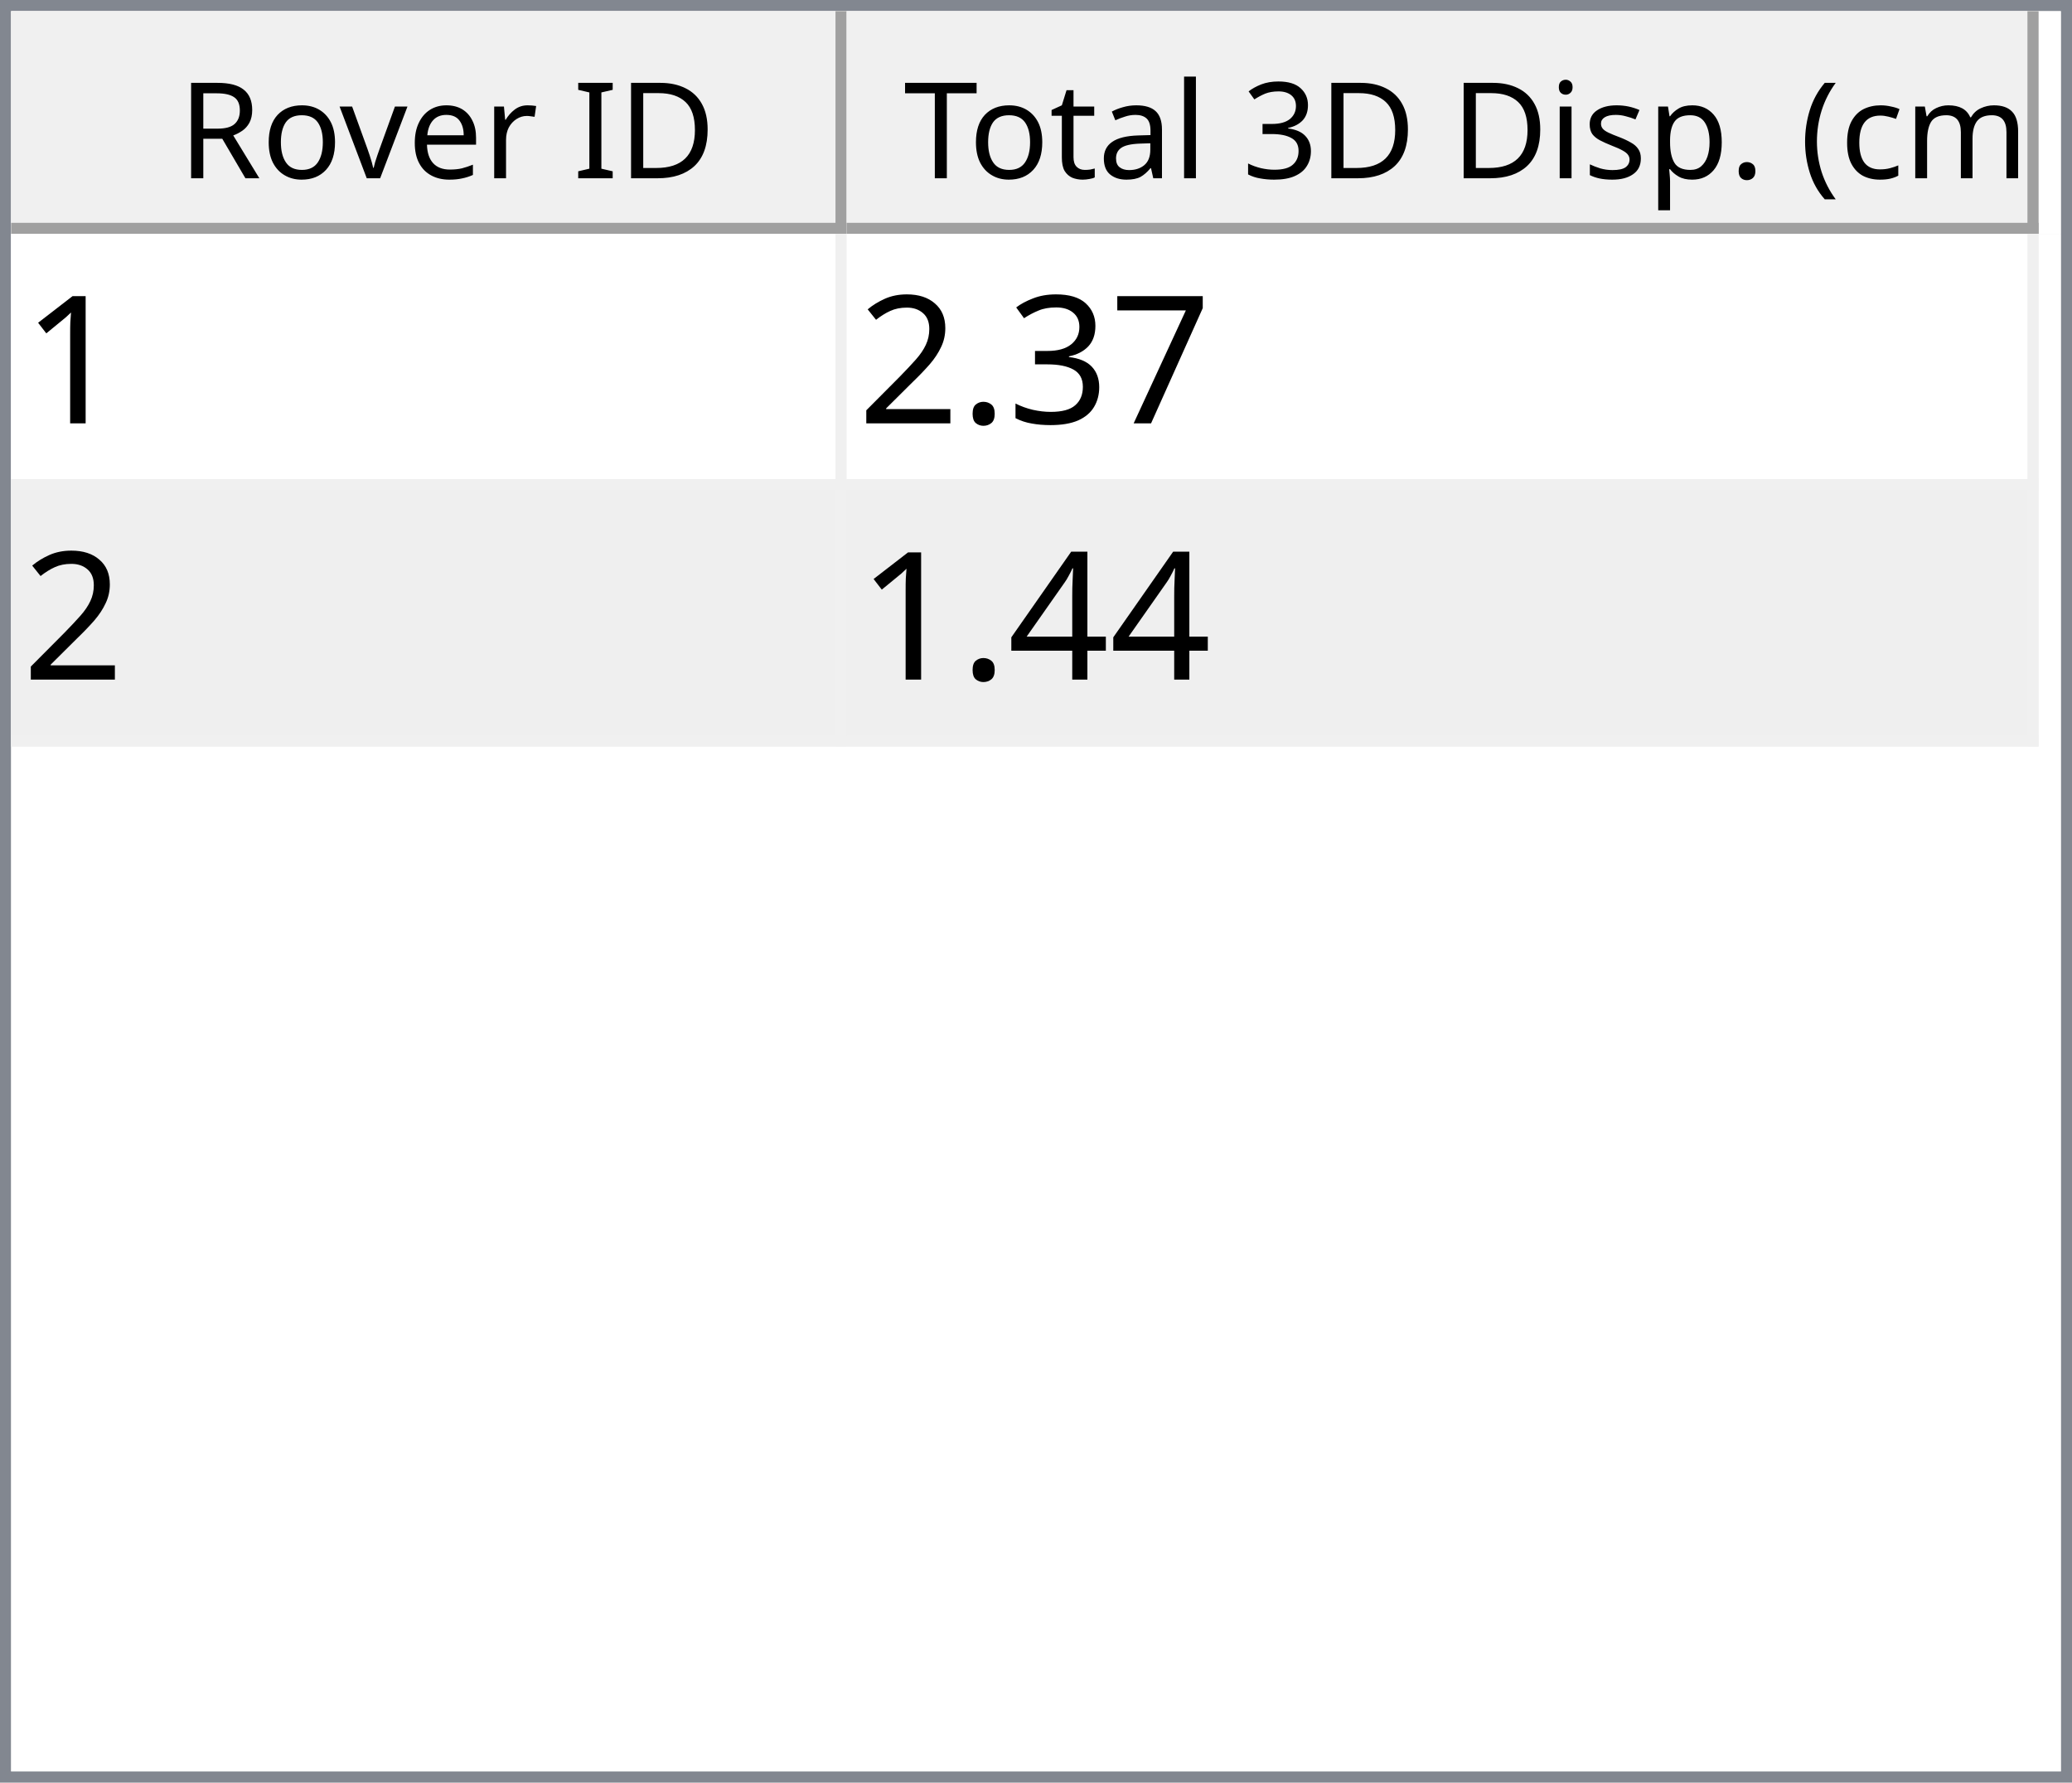
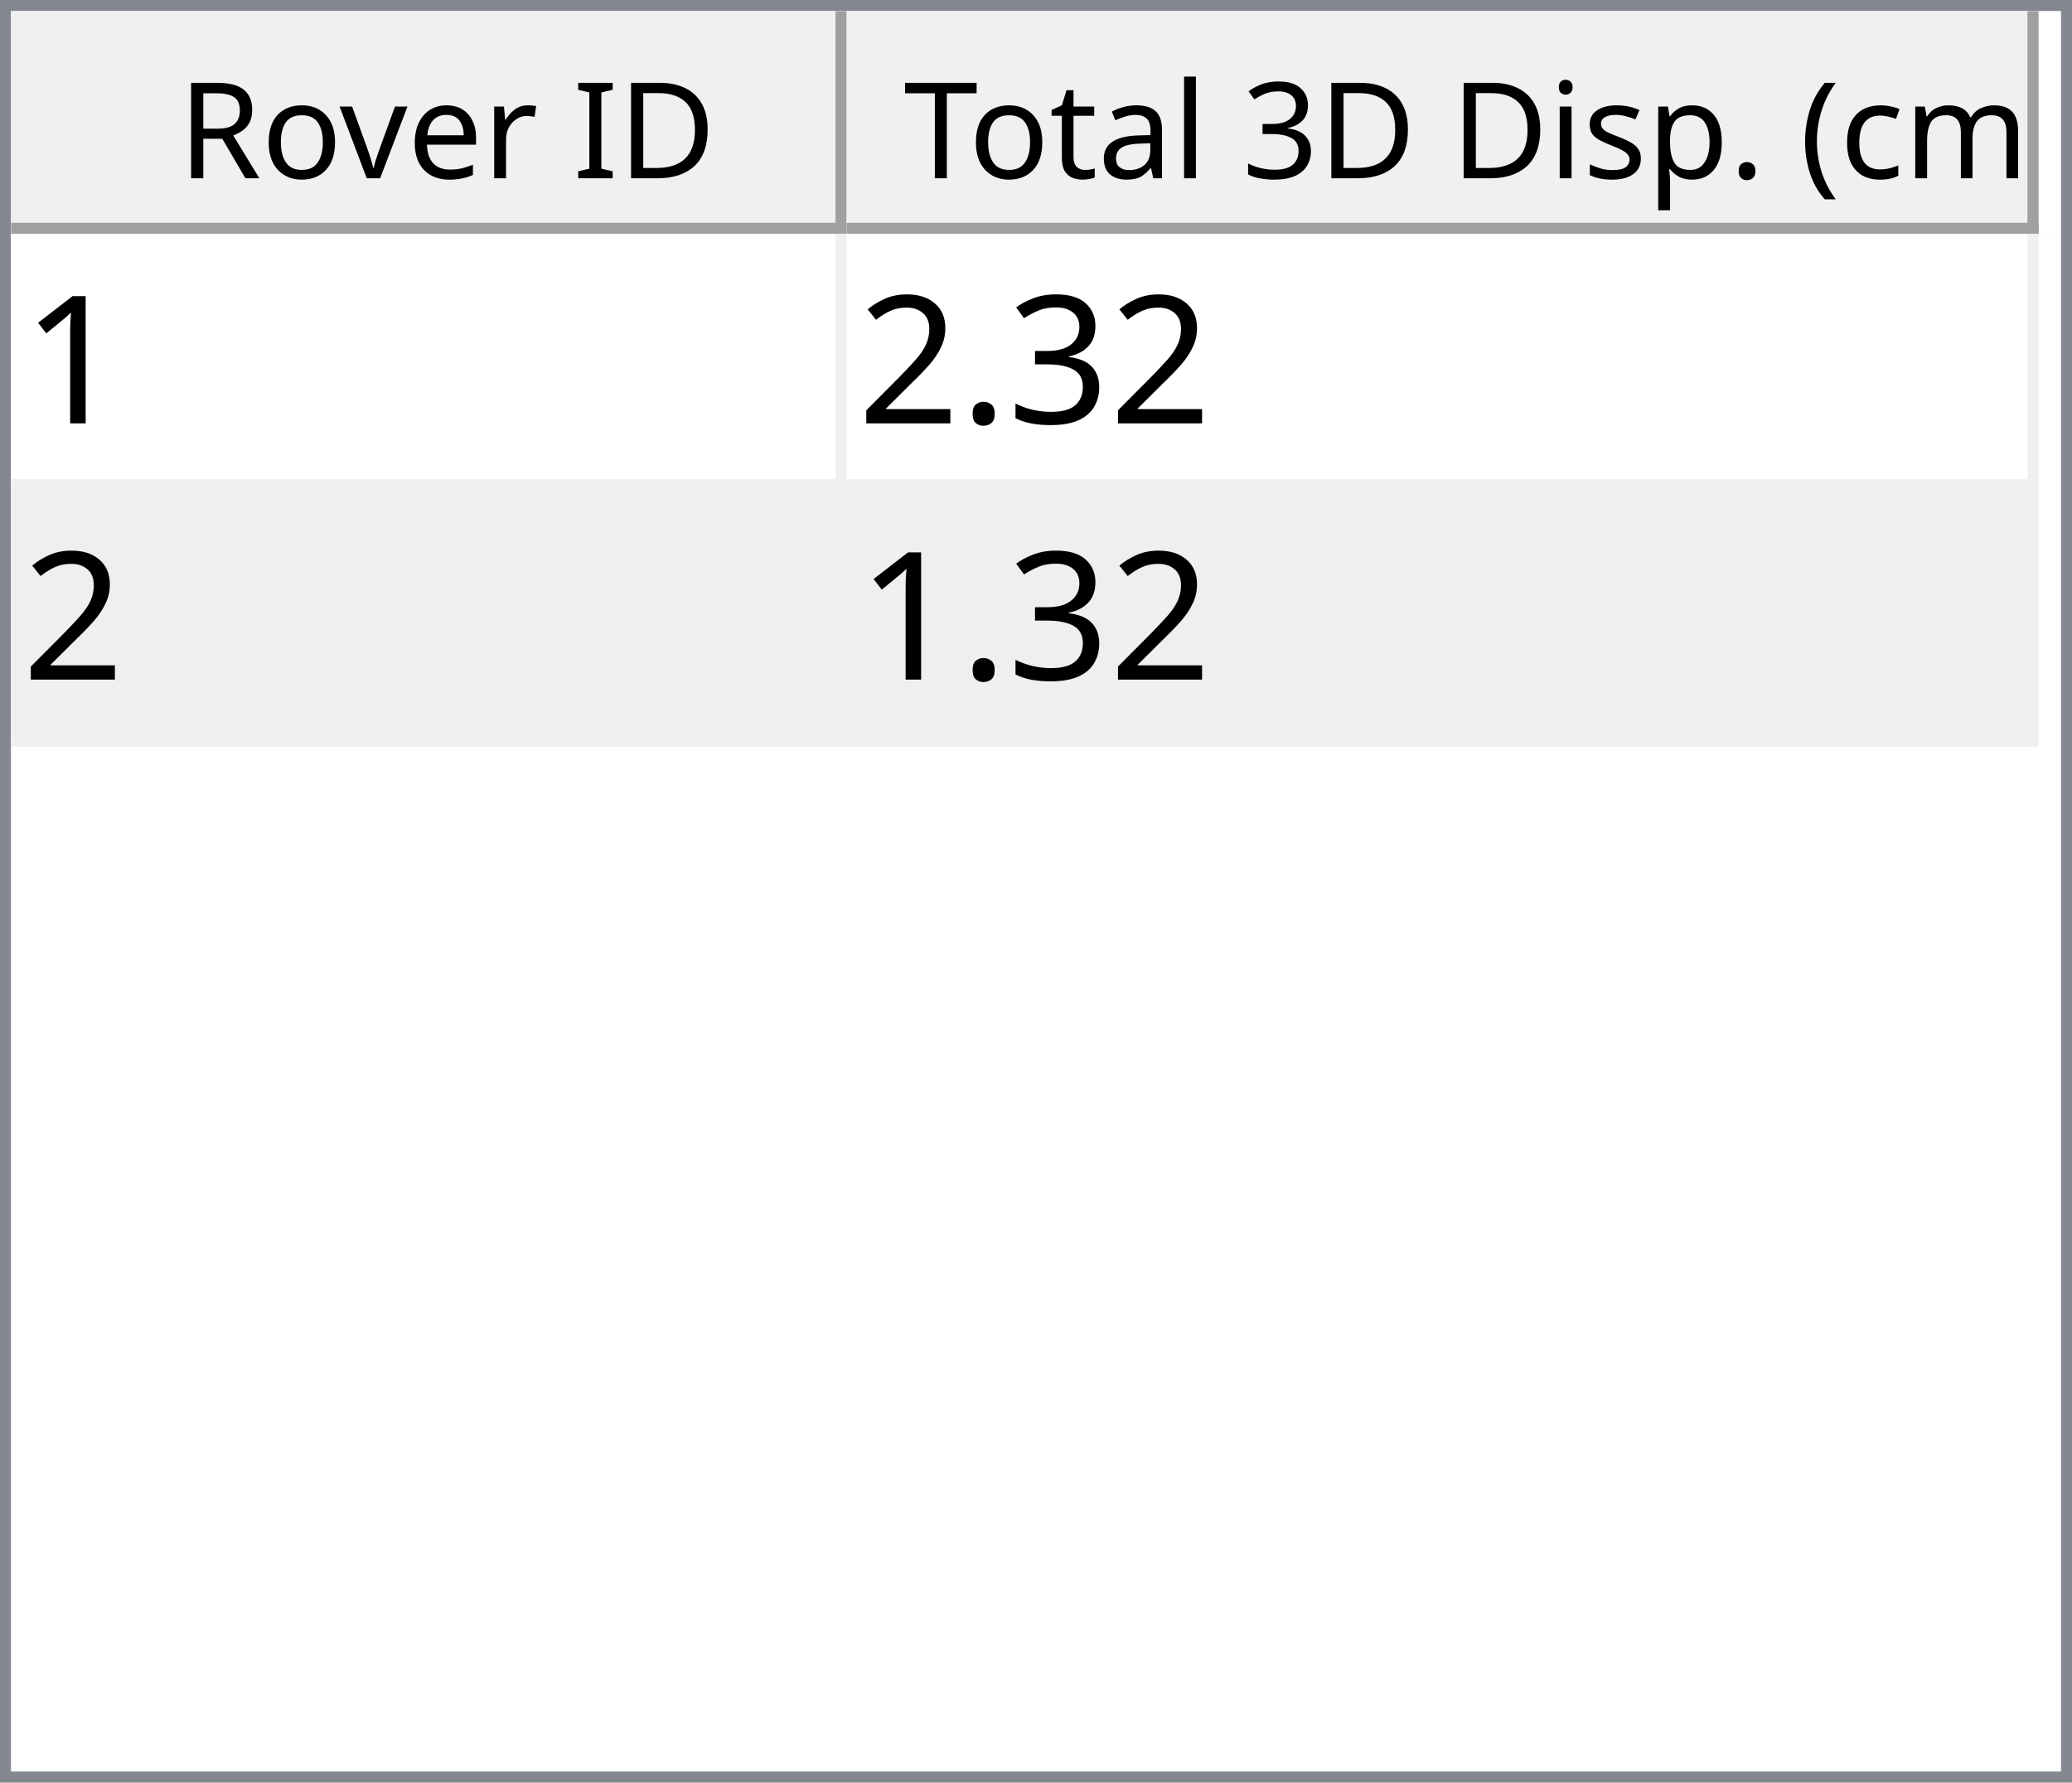
<svg xmlns="http://www.w3.org/2000/svg" style="fill-opacity:1; color-rendering:auto; color-interpolation:auto; text-rendering:auto; stroke:black; stroke-linecap:square; stroke-miterlimit:10; shape-rendering:auto; stroke-opacity:1; fill:black; stroke-dasharray:none; font-weight:normal; stroke-width:1; font-family:'Dialog'; font-style:normal; stroke-linejoin:miter; font-size:12px; stroke-dashoffset:0; image-rendering:auto;" width="186" height="160">
  <defs id="genericDefs" />
  <g>
    <defs id="defs1">
      <clipPath clipPathUnits="userSpaceOnUse" id="clipPath1">
        <path d="M0 0 L186 0 L186 160 L0 160 L0 0 Z" />
      </clipPath>
      <clipPath clipPathUnits="userSpaceOnUse" id="clipPath2">
        <path d="M0 0 L0 160 L186 160 L186 0 Z" />
      </clipPath>
      <clipPath clipPathUnits="userSpaceOnUse" id="clipPath3">
        <path d="M0 0 L0 20 L184 20 L184 0 Z" />
      </clipPath>
      <clipPath clipPathUnits="userSpaceOnUse" id="clipPath4">
        <path d="M0 0 L0 20 L75 20 L75 0 Z" />
      </clipPath>
      <clipPath clipPathUnits="userSpaceOnUse" id="clipPath5">
        <path d="M1 1 L1 19 L74 19 L74 1 Z" />
      </clipPath>
      <clipPath clipPathUnits="userSpaceOnUse" id="clipPath6">
        <path d="M0 0 L0 18 L73 18 L73 0 Z" />
      </clipPath>
      <clipPath clipPathUnits="userSpaceOnUse" id="clipPath7">
        <path d="M-0.5 -0.5 L-0.5 19.5 L74.5 19.5 L74.5 -0.5 Z" />
      </clipPath>
      <clipPath clipPathUnits="userSpaceOnUse" id="clipPath8">
        <path d="M0 0 L0 20 L107 20 L107 0 Z" />
      </clipPath>
      <clipPath clipPathUnits="userSpaceOnUse" id="clipPath9">
        <path d="M1 1 L1 19 L106 19 L106 1 Z" />
      </clipPath>
      <clipPath clipPathUnits="userSpaceOnUse" id="clipPath10">
        <path d="M0 0 L0 18 L105 18 L105 0 Z" />
      </clipPath>
      <clipPath clipPathUnits="userSpaceOnUse" id="clipPath11">
        <path d="M-0.5 -0.5 L-0.5 19.5 L106.5 19.5 L106.5 -0.5 Z" />
      </clipPath>
      <clipPath clipPathUnits="userSpaceOnUse" id="clipPath12">
        <path d="M0 0 L0 138 L184 138 L184 0 Z" />
      </clipPath>
      <clipPath clipPathUnits="userSpaceOnUse" id="clipPath13">
        <path d="M0 0 L0 46 L182 46 L182 0 Z" />
      </clipPath>
      <clipPath clipPathUnits="userSpaceOnUse" id="clipPath14">
        <path d="M-0.5 -0.5 L-0.5 45.5 L181.5 45.5 L181.5 -0.5 Z" />
      </clipPath>
      <clipPath clipPathUnits="userSpaceOnUse" id="clipPath15">
        <path d="M0 0 L0 22 L74 22 L74 0 Z" />
      </clipPath>
      <clipPath clipPathUnits="userSpaceOnUse" id="clipPath16">
        <path d="M0 0 L0 22 L106 22 L106 0 Z" />
      </clipPath>
      <font horiz-adv-x="64.551" id="font1">
        <font-face ascent="107.91" descent="25.098" units-per-em="100" style="font-style:normal; font-family:Segoe UI; font-weight:normal;" />
        <missing-glyph horiz-adv-x="64.551" d="M8.109 0 L8.109 68.266 L56.453 68.266 L56.453 0 L8.109 0 ZM15.328 7.234 L49.219 7.234 L49.219 61.031 L15.328 61.031 L15.328 7.234 Z" />
        <glyph unicode="D" horiz-adv-x="70.117" d="M9.188 0 L9.188 70.016 L28.516 70.016 Q65.531 70.016 65.531 35.891 Q65.531 19.672 55.25 9.836 Q44.969 0 27.734 0 L9.188 0 ZM17.391 62.594 L17.391 7.422 L27.828 7.422 Q41.609 7.422 49.273 14.797 Q56.938 22.172 56.938 35.688 Q56.938 62.594 28.328 62.594 L17.391 62.594 Z" />
        <glyph unicode="I" horiz-adv-x="26.611" d="M17.391 0 L9.188 0 L9.188 70.016 L17.391 70.016 L17.391 0 Z" />
        <glyph unicode=" " horiz-adv-x="27.393" d="" />
        <glyph unicode="r" horiz-adv-x="34.766" d="M34.188 41.891 Q32.078 43.5 28.125 43.5 Q23 43.5 19.555 38.672 Q16.109 33.844 16.109 25.484 L16.109 0 L8.109 0 L8.109 50 L16.109 50 L16.109 39.703 L16.312 39.703 Q18.016 44.969 21.531 47.922 Q25.047 50.875 29.391 50.875 Q32.516 50.875 34.188 50.203 L34.188 41.891 Z" />
        <glyph unicode="e" horiz-adv-x="52.295" d="M48.297 23 L12.984 23 Q13.188 14.656 17.484 10.109 Q21.781 5.562 29.297 5.562 Q37.75 5.562 44.828 11.141 L44.828 3.609 Q38.234 -1.172 27.391 -1.172 Q16.797 -1.172 10.742 5.641 Q4.688 12.453 4.688 24.812 Q4.688 36.469 11.305 43.82 Q17.922 51.172 27.734 51.172 Q37.547 51.172 42.922 44.828 Q48.297 38.484 48.297 27.203 L48.297 23 ZM40.094 29.781 Q40.047 36.719 36.75 40.578 Q33.453 44.438 27.594 44.438 Q21.922 44.438 17.969 40.383 Q14.016 36.328 13.094 29.781 L40.094 29.781 Z" />
        <glyph unicode="v" horiz-adv-x="47.9" d="M47.406 50 L27.484 0 L19.625 0 L0.688 50 L9.469 50 L22.172 13.672 Q23.578 9.672 23.922 6.688 L24.125 6.688 Q24.609 10.453 25.688 13.484 L38.969 50 L47.406 50 Z" />
        <glyph unicode="o" horiz-adv-x="58.594" d="M29 -1.172 Q17.922 -1.172 11.305 5.836 Q4.688 12.844 4.688 24.422 Q4.688 37.016 11.57 44.094 Q18.453 51.172 30.172 51.172 Q41.359 51.172 47.633 44.289 Q53.906 37.406 53.906 25.203 Q53.906 13.234 47.141 6.031 Q40.375 -1.172 29 -1.172 ZM29.594 44.438 Q21.875 44.438 17.383 39.188 Q12.891 33.938 12.891 24.703 Q12.891 15.828 17.43 10.695 Q21.969 5.562 29.594 5.562 Q37.359 5.562 41.531 10.594 Q45.703 15.625 45.703 24.906 Q45.703 34.281 41.531 39.359 Q37.359 44.438 29.594 44.438 Z" />
        <glyph unicode="R" horiz-adv-x="59.814" d="M59.375 0 L49.609 0 L37.891 19.625 Q36.281 22.359 34.766 24.289 Q33.25 26.219 31.664 27.438 Q30.078 28.656 28.25 29.219 Q26.422 29.781 24.125 29.781 L17.391 29.781 L17.391 0 L9.188 0 L9.188 70.016 L30.078 70.016 Q34.672 70.016 38.555 68.867 Q42.438 67.719 45.289 65.375 Q48.141 63.031 49.758 59.547 Q51.375 56.062 51.375 51.375 Q51.375 47.703 50.273 44.656 Q49.172 41.609 47.148 39.211 Q45.125 36.812 42.266 35.133 Q39.406 33.453 35.844 32.516 L35.844 32.328 Q37.594 31.547 38.891 30.547 Q40.188 29.547 41.359 28.18 Q42.531 26.812 43.68 25.078 Q44.828 23.344 46.234 21.047 L59.375 0 ZM17.391 62.594 L17.391 37.203 L28.516 37.203 Q31.594 37.203 34.203 38.133 Q36.812 39.062 38.719 40.797 Q40.625 42.531 41.703 45.047 Q42.781 47.562 42.781 50.688 Q42.781 56.297 39.141 59.445 Q35.5 62.594 28.609 62.594 L17.391 62.594 Z" />
        <glyph unicode=")" horiz-adv-x="30.176" d="M8.297 -15.922 L1.172 -15.922 Q16.406 2.344 16.406 26.812 Q16.406 51.469 1.078 70.016 L8.297 70.016 Q23.531 52.156 23.531 26.703 Q23.531 1.375 8.297 -15.922 Z" />
        <glyph unicode="m" horiz-adv-x="86.133" d="M79.109 0 L71.094 0 L71.094 28.719 Q71.094 37.016 68.531 40.727 Q65.969 44.438 59.906 44.438 Q54.781 44.438 51.195 39.75 Q47.609 35.062 47.609 28.516 L47.609 0 L39.594 0 L39.594 29.688 Q39.594 44.438 28.219 44.438 Q22.953 44.438 19.531 40.016 Q16.109 35.594 16.109 28.516 L16.109 0 L8.109 0 L8.109 50 L16.109 50 L16.109 42.094 L16.312 42.094 Q21.625 51.172 31.844 51.172 Q36.969 51.172 40.773 48.312 Q44.578 45.453 46 40.828 Q51.562 51.172 62.594 51.172 Q79.109 51.172 79.109 30.812 L79.109 0 Z" />
        <glyph unicode="c" horiz-adv-x="46.191" d="M42.188 2.297 Q36.422 -1.172 28.516 -1.172 Q17.828 -1.172 11.258 5.789 Q4.688 12.75 4.688 23.828 Q4.688 36.188 11.766 43.68 Q18.844 51.172 30.672 51.172 Q37.25 51.172 42.281 48.734 L42.281 40.531 Q36.719 44.438 30.375 44.438 Q22.703 44.438 17.797 38.945 Q12.891 33.453 12.891 24.516 Q12.891 15.719 17.508 10.641 Q22.125 5.562 29.891 5.562 Q36.422 5.562 42.188 9.906 L42.188 2.297 Z" />
        <glyph unicode="(" horiz-adv-x="30.176" d="M29.109 -15.922 L21.969 -15.922 Q6.844 1.375 6.844 26.703 Q6.844 52.156 21.969 70.016 L29.203 70.016 Q13.875 51.469 13.875 26.812 Q13.875 2.344 29.109 -15.922 Z" />
        <glyph unicode="." horiz-adv-x="21.68" d="M10.891 -1.078 Q8.641 -1.078 7.055 0.539 Q5.469 2.156 5.469 4.391 Q5.469 6.641 7.055 8.273 Q8.641 9.906 10.891 9.906 Q13.188 9.906 14.797 8.273 Q16.406 6.641 16.406 4.391 Q16.406 2.156 14.797 0.539 Q13.188 -1.078 10.891 -1.078 Z" />
        <glyph unicode="p" horiz-adv-x="58.789" d="M16.312 7.234 L16.109 7.234 L16.109 -23 L8.109 -23 L8.109 50 L16.109 50 L16.109 41.219 L16.312 41.219 Q22.219 51.172 33.594 51.172 Q43.266 51.172 48.688 44.461 Q54.109 37.75 54.109 26.469 Q54.109 13.922 48 6.375 Q41.891 -1.172 31.297 -1.172 Q21.578 -1.172 16.312 7.234 ZM16.109 27.391 L16.109 20.406 Q16.109 14.203 20.141 9.883 Q24.172 5.562 30.375 5.562 Q37.641 5.562 41.773 11.133 Q45.906 16.703 45.906 26.609 Q45.906 34.969 42.047 39.703 Q38.188 44.438 31.594 44.438 Q24.609 44.438 20.359 39.578 Q16.109 34.719 16.109 27.391 Z" />
        <glyph unicode="s" horiz-adv-x="42.432" d="M5.078 1.812 L5.078 10.406 Q11.625 5.562 19.484 5.562 Q30.031 5.562 30.031 12.594 Q30.031 14.594 29.125 15.992 Q28.219 17.391 26.68 18.461 Q25.141 19.531 23.07 20.383 Q21 21.234 18.609 22.172 Q15.281 23.484 12.766 24.828 Q10.25 26.172 8.57 27.859 Q6.891 29.547 6.031 31.695 Q5.172 33.844 5.172 36.719 Q5.172 40.234 6.789 42.945 Q8.406 45.656 11.086 47.484 Q13.766 49.312 17.211 50.242 Q20.656 51.172 24.312 51.172 Q30.812 51.172 35.938 48.922 L35.938 40.828 Q30.422 44.438 23.25 44.438 Q21 44.438 19.195 43.922 Q17.391 43.406 16.094 42.477 Q14.797 41.547 14.086 40.258 Q13.375 38.969 13.375 37.406 Q13.375 35.453 14.086 34.133 Q14.797 32.812 16.164 31.789 Q17.531 30.766 19.484 29.938 Q21.438 29.109 23.922 28.125 Q27.25 26.859 29.883 25.516 Q32.516 24.172 34.375 22.484 Q36.234 20.797 37.234 18.602 Q38.234 16.406 38.234 13.375 Q38.234 9.672 36.602 6.938 Q34.969 4.203 32.234 2.398 Q29.5 0.594 25.93 -0.289 Q22.359 -1.172 18.453 -1.172 Q10.75 -1.172 5.078 1.812 Z" />
        <glyph unicode="i" horiz-adv-x="24.219" d="M12.203 62.703 Q10.062 62.703 8.547 64.164 Q7.031 65.625 7.031 67.875 Q7.031 70.125 8.547 71.609 Q10.062 73.094 12.203 73.094 Q14.406 73.094 15.945 71.609 Q17.484 70.125 17.484 67.875 Q17.484 65.719 15.945 64.211 Q14.406 62.703 12.203 62.703 ZM16.109 0 L8.109 0 L8.109 50 L16.109 50 L16.109 0 Z" />
        <glyph unicode="3" horiz-adv-x="53.906" d="M46.531 19.828 Q46.531 15.094 44.75 11.211 Q42.969 7.328 39.719 4.57 Q36.469 1.812 31.93 0.297 Q27.391 -1.219 21.922 -1.219 Q11.922 -1.219 6 2.594 L6 11.188 Q13.094 5.609 22.219 5.609 Q25.875 5.609 28.828 6.539 Q31.781 7.469 33.906 9.227 Q36.031 10.984 37.18 13.477 Q38.328 15.969 38.328 19.094 Q38.328 32.812 18.797 32.812 L12.984 32.812 L12.984 39.594 L18.5 39.594 Q35.797 39.594 35.797 52.484 Q35.797 64.406 22.609 64.406 Q15.188 64.406 8.688 59.422 L8.688 67.188 Q15.375 71.188 24.609 71.188 Q29 71.188 32.57 69.969 Q36.141 68.75 38.68 66.555 Q41.219 64.359 42.609 61.281 Q44 58.203 44 54.5 Q44 40.672 30.031 36.719 L30.031 36.531 Q33.594 36.141 36.625 34.797 Q39.656 33.453 41.852 31.305 Q44.047 29.156 45.289 26.25 Q46.531 23.344 46.531 19.828 Z" />
        <glyph unicode="l" horiz-adv-x="24.219" d="M16.109 0 L8.109 0 L8.109 74.031 L16.109 74.031 L16.109 0 Z" />
        <glyph unicode="a" horiz-adv-x="50.879" d="M43.891 0 L35.891 0 L35.891 7.812 L35.688 7.812 Q30.469 -1.172 20.312 -1.172 Q12.844 -1.172 8.617 2.781 Q4.391 6.734 4.391 13.281 Q4.391 27.297 20.906 29.594 L35.891 31.688 Q35.891 44.438 25.594 44.438 Q16.547 44.438 9.281 38.281 L9.281 46.484 Q16.656 51.172 26.266 51.172 Q43.891 51.172 43.891 32.516 L43.891 0 ZM35.891 25.297 L23.828 23.641 Q18.266 22.859 15.43 20.875 Q12.594 18.891 12.594 13.875 Q12.594 10.203 15.211 7.883 Q17.828 5.562 22.172 5.562 Q28.125 5.562 32.008 9.742 Q35.891 13.922 35.891 20.312 L35.891 25.297 Z" />
        <glyph unicode="t" horiz-adv-x="33.887" d="M31.297 0.484 Q28.469 -1.078 23.828 -1.078 Q10.688 -1.078 10.688 13.578 L10.688 43.172 L2.094 43.172 L2.094 50 L10.688 50 L10.688 62.203 L18.703 64.797 L18.703 50 L31.297 50 L31.297 43.172 L18.703 43.172 L18.703 14.984 Q18.703 9.969 20.414 7.82 Q22.125 5.672 26.078 5.672 Q29.109 5.672 31.297 7.328 L31.297 0.484 Z" />
        <glyph unicode="T" horiz-adv-x="52.393" d="M50.594 62.594 L30.375 62.594 L30.375 0 L22.172 0 L22.172 62.594 L2 62.594 L2 70.016 L50.594 70.016 L50.594 62.594 Z" />
      </font>
      <font horiz-adv-x="75.0" id="font2">
        <font-face ascent="100.537" descent="21.973" units-per-em="100" style="font-style:normal; font-family:sans-serif; font-weight:normal;" />
        <missing-glyph horiz-adv-x="75.0" d="M12.5 0 L12.5 62.5 L62.5 62.5 L62.5 0 L12.5 0 ZM14.062 1.562 L60.938 1.562 L60.938 60.938 L14.062 60.938 L14.062 1.562 Z" />
        <glyph unicode="1" horiz-adv-x="55.615" d="M37.25 0 L28.469 0 L28.469 56 Q25.297 52.984 20.141 49.953 Q14.984 46.922 10.891 45.406 L10.891 53.906 Q18.266 57.375 23.781 62.305 Q29.297 67.234 31.594 71.875 L37.25 71.875 L37.25 0 Z" />
-         <glyph unicode="7" horiz-adv-x="55.615" d="M4.734 62.203 L4.734 70.656 L51.078 70.656 L51.078 63.812 Q44.234 56.547 37.523 44.484 Q30.812 32.422 27.156 19.672 Q24.516 10.688 23.781 0 L14.75 0 Q14.891 8.453 18.062 20.414 Q21.234 32.375 27.172 43.484 Q33.109 54.594 39.797 62.203 L4.734 62.203 Z" />
        <glyph unicode="3" horiz-adv-x="55.615" d="M4.203 18.891 L12.984 20.062 Q14.5 12.594 18.141 9.297 Q21.781 6 27 6 Q33.203 6 37.477 10.297 Q41.75 14.594 41.75 20.953 Q41.75 27 37.797 30.93 Q33.844 34.859 27.734 34.859 Q25.25 34.859 21.531 33.891 L22.516 41.609 Q23.391 41.5 23.922 41.5 Q29.547 41.5 34.039 44.43 Q38.531 47.359 38.531 53.469 Q38.531 58.297 35.258 61.477 Q31.984 64.656 26.812 64.656 Q21.688 64.656 18.266 61.43 Q14.844 58.203 13.875 51.766 L5.078 53.328 Q6.688 62.156 12.398 67.016 Q18.109 71.875 26.609 71.875 Q32.469 71.875 37.398 69.359 Q42.328 66.844 44.945 62.5 Q47.562 58.156 47.562 53.266 Q47.562 48.641 45.07 44.828 Q42.578 41.016 37.703 38.766 Q44.047 37.312 47.562 32.695 Q51.078 28.078 51.078 21.141 Q51.078 11.766 44.242 5.25 Q37.406 -1.266 26.953 -1.266 Q17.531 -1.266 11.305 4.352 Q5.078 9.969 4.203 18.891 Z" />
        <glyph unicode="." horiz-adv-x="27.783" d="M9.078 0 L9.078 10.016 L19.094 10.016 L19.094 0 L9.078 0 Z" />
        <glyph unicode="2" horiz-adv-x="55.615" d="M50.344 8.453 L50.344 0 L3.031 0 Q2.938 3.172 4.047 6.109 Q5.859 10.938 9.836 15.625 Q13.812 20.312 21.344 26.469 Q33.016 36.031 37.117 41.625 Q41.219 47.219 41.219 52.203 Q41.219 57.422 37.477 61.008 Q33.734 64.594 27.734 64.594 Q21.391 64.594 17.578 60.789 Q13.766 56.984 13.719 50.25 L4.688 51.172 Q5.609 61.281 11.664 66.578 Q17.719 71.875 27.938 71.875 Q38.234 71.875 44.242 66.164 Q50.25 60.453 50.25 52 Q50.25 47.703 48.492 43.555 Q46.734 39.406 42.656 34.812 Q38.578 30.219 29.109 22.219 Q21.188 15.578 18.945 13.211 Q16.703 10.844 15.234 8.453 L50.344 8.453 Z" />
-         <glyph unicode="4" horiz-adv-x="55.615" d="M32.328 0 L32.328 17.141 L1.266 17.141 L1.266 25.203 L33.938 71.578 L41.109 71.578 L41.109 25.203 L50.781 25.203 L50.781 17.141 L41.109 17.141 L41.109 0 L32.328 0 ZM32.328 25.203 L32.328 57.469 L9.906 25.203 L32.328 25.203 Z" />
      </font>
    </defs>
    <g style="fill:white; stroke:white;">
      <rect x="0" y="0" width="186" style="clip-path:url(#clipPath1); stroke:none;" height="160" />
    </g>
    <g style="fill:white; text-rendering:optimizeSpeed; color-rendering:optimizeSpeed; image-rendering:optimizeSpeed; shape-rendering:crispEdges; stroke:white; color-interpolation:sRGB;">
      <rect x="0" width="186" height="160" y="0" style="stroke:none;" />
      <path style="stroke:none;" d="M0 160 L186 160 L186 0 L0 0 Z" />
    </g>
    <g style="fill:rgb(240,240,240); font-family:'Segoe UI'; stroke:rgb(240,240,240);">
      <rect x="0" y="0" width="186" style="clip-path:url(#clipPath2); stroke:none;" height="160" />
    </g>
    <g style="fill:rgb(130,135,144); font-family:'Segoe UI'; stroke:rgb(130,135,144);">
      <path d="M0 0 L186 0 L186 160 L0 160 L0 0 ZM1 1 L185 1 L185 159 L1 159 L1 1 Z" style="fill-rule:evenodd; clip-path:url(#clipPath2); stroke:none;" />
    </g>
    <g style="fill:white; font-family:'Segoe UI'; stroke:white;" transform="translate(1,1)">
      <rect x="0" y="0" width="184" style="clip-path:url(#clipPath3); stroke:none;" height="20" />
    </g>
    <g style="fill:rgb(240,240,240); font-family:'Segoe UI'; stroke:rgb(240,240,240);" transform="translate(1,1)">
      <rect x="0" y="0" width="75" style="clip-path:url(#clipPath4); stroke:none;" height="20" />
    </g>
    <g style="font-family:'Segoe UI';" transform="translate(2,2)">
      <text x="14" xml:space="preserve" y="14" style="clip-path:url(#clipPath6); stroke:none;">Rover ID</text>
    </g>
    <g style="fill:rgb(160,160,160); font-family:'Segoe UI'; stroke:rgb(160,160,160); stroke-linejoin:bevel;" transform="translate(1.5,1.5)">
      <line x1="74" x2="74" y1="0" style="fill:none; clip-path:url(#clipPath7);" y2="19" />
    </g>
    <g style="fill:rgb(160,160,160); font-family:'Segoe UI'; stroke:rgb(160,160,160); stroke-linejoin:bevel;" transform="matrix(1,0,0,1,1,1) translate(0.5,0.5)">
      <line x1="0" x2="74" y1="19" style="fill:none; clip-path:url(#clipPath7);" y2="19" />
    </g>
    <g style="fill:rgb(240,240,240); font-family:'Segoe UI'; stroke:rgb(240,240,240);" transform="translate(76,1)">
      <rect x="0" y="0" width="107" style="clip-path:url(#clipPath8); stroke:none;" height="20" />
    </g>
    <g style="font-family:'Segoe UI';" transform="translate(77,2)">
      <text x="1" xml:space="preserve" y="14" style="clip-path:url(#clipPath10); stroke:none;"> Total 3D Disp. (cm)</text>
    </g>
    <g style="fill:rgb(160,160,160); font-family:'Segoe UI'; stroke:rgb(160,160,160); stroke-linejoin:bevel;" transform="translate(76.5,1.5)">
      <line x1="106" x2="106" y1="0" style="fill:none; clip-path:url(#clipPath11);" y2="19" />
    </g>
    <g style="fill:rgb(160,160,160); font-family:'Segoe UI'; stroke:rgb(160,160,160); stroke-linejoin:bevel;" transform="matrix(1,0,0,1,76,1) translate(0.5,0.5)">
      <line x1="0" x2="106" y1="19" style="fill:none; clip-path:url(#clipPath11);" y2="19" />
    </g>
    <g style="fill:white; font-family:'Segoe UI'; stroke:white;" transform="translate(1,21)">
      <rect x="0" y="0" width="184" style="clip-path:url(#clipPath12); stroke:none;" height="138" />
    </g>
    <g style="fill:rgb(240,240,240); font-size:16px; font-family:sans-serif; stroke:rgb(240,240,240);" transform="translate(1,21)">
      <rect x="0" y="0" width="182" style="clip-path:url(#clipPath13); stroke:none;" height="46" />
      <line transform="translate(0.5,0.5)" x1="0" x2="181" y1="22" style="clip-path:url(#clipPath14); fill:none; stroke-linejoin:bevel;" y2="22" />
    </g>
    <g transform="matrix(1,0,0,1,1,21) translate(0.5,0.5)" style="fill:rgb(240,240,240); font-size:16px; font-family:sans-serif; stroke:rgb(240,240,240); stroke-linejoin:bevel;">
      <line x1="0" x2="181" y1="45" style="fill:none; clip-path:url(#clipPath14);" y2="45" />
    </g>
    <g transform="matrix(1,0,0,1,1,21) translate(0.5,0.5)" style="fill:rgb(240,240,240); font-size:16px; font-family:sans-serif; stroke:rgb(240,240,240); stroke-linejoin:bevel;">
      <line x1="74" x2="74" y1="0" style="fill:none; clip-path:url(#clipPath14);" y2="45" />
    </g>
    <g transform="matrix(1,0,0,1,1,21) translate(0.5,0.5)" style="fill:rgb(240,240,240); font-size:16px; font-family:sans-serif; stroke:rgb(240,240,240); stroke-linejoin:bevel;">
      <line x1="181" x2="181" y1="0" style="fill:none; clip-path:url(#clipPath14);" y2="45" />
    </g>
    <g style="fill:white; font-size:16px; font-family:sans-serif; stroke:white;" transform="matrix(1,0,0,1,1,21)">
      <rect x="0" y="0" width="74" style="clip-path:url(#clipPath15); stroke:none;" height="22" />
      <text x="1" y="17" style="fill:black; clip-path:url(#clipPath15); stroke:none;" xml:space="preserve">1</text>
    </g>
    <g style="fill:white; font-size:16px; font-family:sans-serif; stroke:white;" transform="matrix(1,0,0,1,1,21) translate(75,0)">
      <rect x="0" y="0" width="106" style="clip-path:url(#clipPath16); stroke:none;" height="22" />
-       <text x="1" y="17" style="fill:black; clip-path:url(#clipPath16); stroke:none;" xml:space="preserve">2.37</text>
+       <text x="1" y="17" style="fill:black; clip-path:url(#clipPath16); stroke:none;" xml:space="preserve">2.32</text>
    </g>
    <g style="fill:rgb(239,239,239); font-size:16px; font-family:sans-serif; stroke:rgb(239,239,239);" transform="matrix(1,0,0,1,1,21) translate(0,23)">
      <rect x="0" y="0" width="74" style="clip-path:url(#clipPath15); stroke:none;" height="22" />
      <text x="1" y="17" style="fill:black; clip-path:url(#clipPath15); stroke:none;" xml:space="preserve">2</text>
    </g>
    <g style="fill:rgb(239,239,239); font-size:16px; font-family:sans-serif; stroke:rgb(239,239,239);" transform="matrix(1,0,0,1,1,21) translate(75,23)">
      <rect x="0" y="0" width="106" style="clip-path:url(#clipPath16); stroke:none;" height="22" />
-       <text x="1" y="17" style="fill:black; clip-path:url(#clipPath16); stroke:none;" xml:space="preserve">1.44</text>
+       <text x="1" y="17" style="fill:black; clip-path:url(#clipPath16); stroke:none;" xml:space="preserve">1.32</text>
    </g>
  </g>
</svg>
